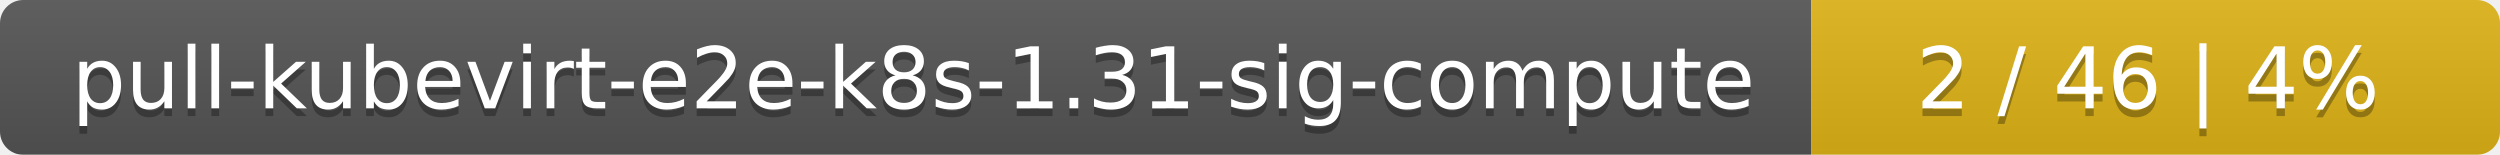
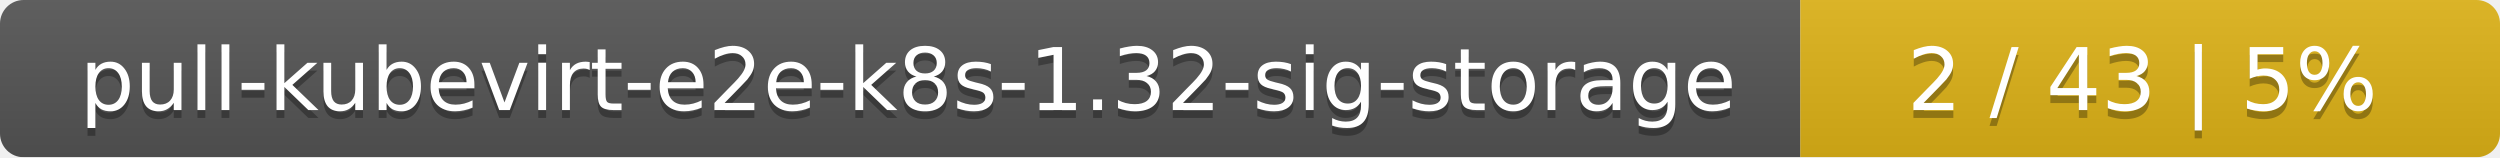
- <svg xmlns="http://www.w3.org/2000/svg" width="323" height="20">
+ <svg xmlns="http://www.w3.org/2000/svg" width="318" height="20">
  <linearGradient id="smooth" x2="0" y2="100%">
    <stop offset="0" stop-color="#bbb" stop-opacity=".1" />
    <stop offset="1" stop-opacity=".1" />
  </linearGradient>
  <mask id="round">
-     <rect width="323" height="20" rx="3" fill="#fff" />
+     <rect width="318" height="20" rx="3" fill="#fff" />
  </mask>
  <g mask="url(#round)">
-     <rect width="234" height="20" fill="#555" />
-     <rect x="234" width="89" height="20" fill="#dfb317" />
-     <rect width="323" height="20" fill="url(#smooth)" />
+     <rect width="229" height="20" fill="#555" />
+     <rect x="229" width="89" height="20" fill="#dfb317" />
+     <rect width="318" height="20" fill="url(#smooth)" />
  </g>
  <g fill="#fff" text-anchor="middle" font-family="DejaVu Sans,Verdana,Geneva,sans-serif" font-size="11">
-     <text x="118" y="15" fill="#010101" fill-opacity=".3">pull-kubevirt-e2e-k8s-1.31-sig-compute</text>
-     <text x="118" y="14">pull-kubevirt-e2e-k8s-1.31-sig-compute</text>
-     <text x="277.5" y="15" fill="#010101" fill-opacity=".3">2 / 46    |    4%</text>
-     <text x="277.5" y="14">2 / 46    |    4%</text>
+     <text x="115.5" y="15" fill="#010101" fill-opacity=".3">pull-kubevirt-e2e-k8s-1.32-sig-storage</text>
+     <text x="115.5" y="14">pull-kubevirt-e2e-k8s-1.32-sig-storage</text>
+     <text x="272.5" y="15" fill="#010101" fill-opacity=".3">2 / 43    |    5%</text>
+     <text x="272.5" y="14">2 / 43    |    5%</text>
  </g>
</svg>
